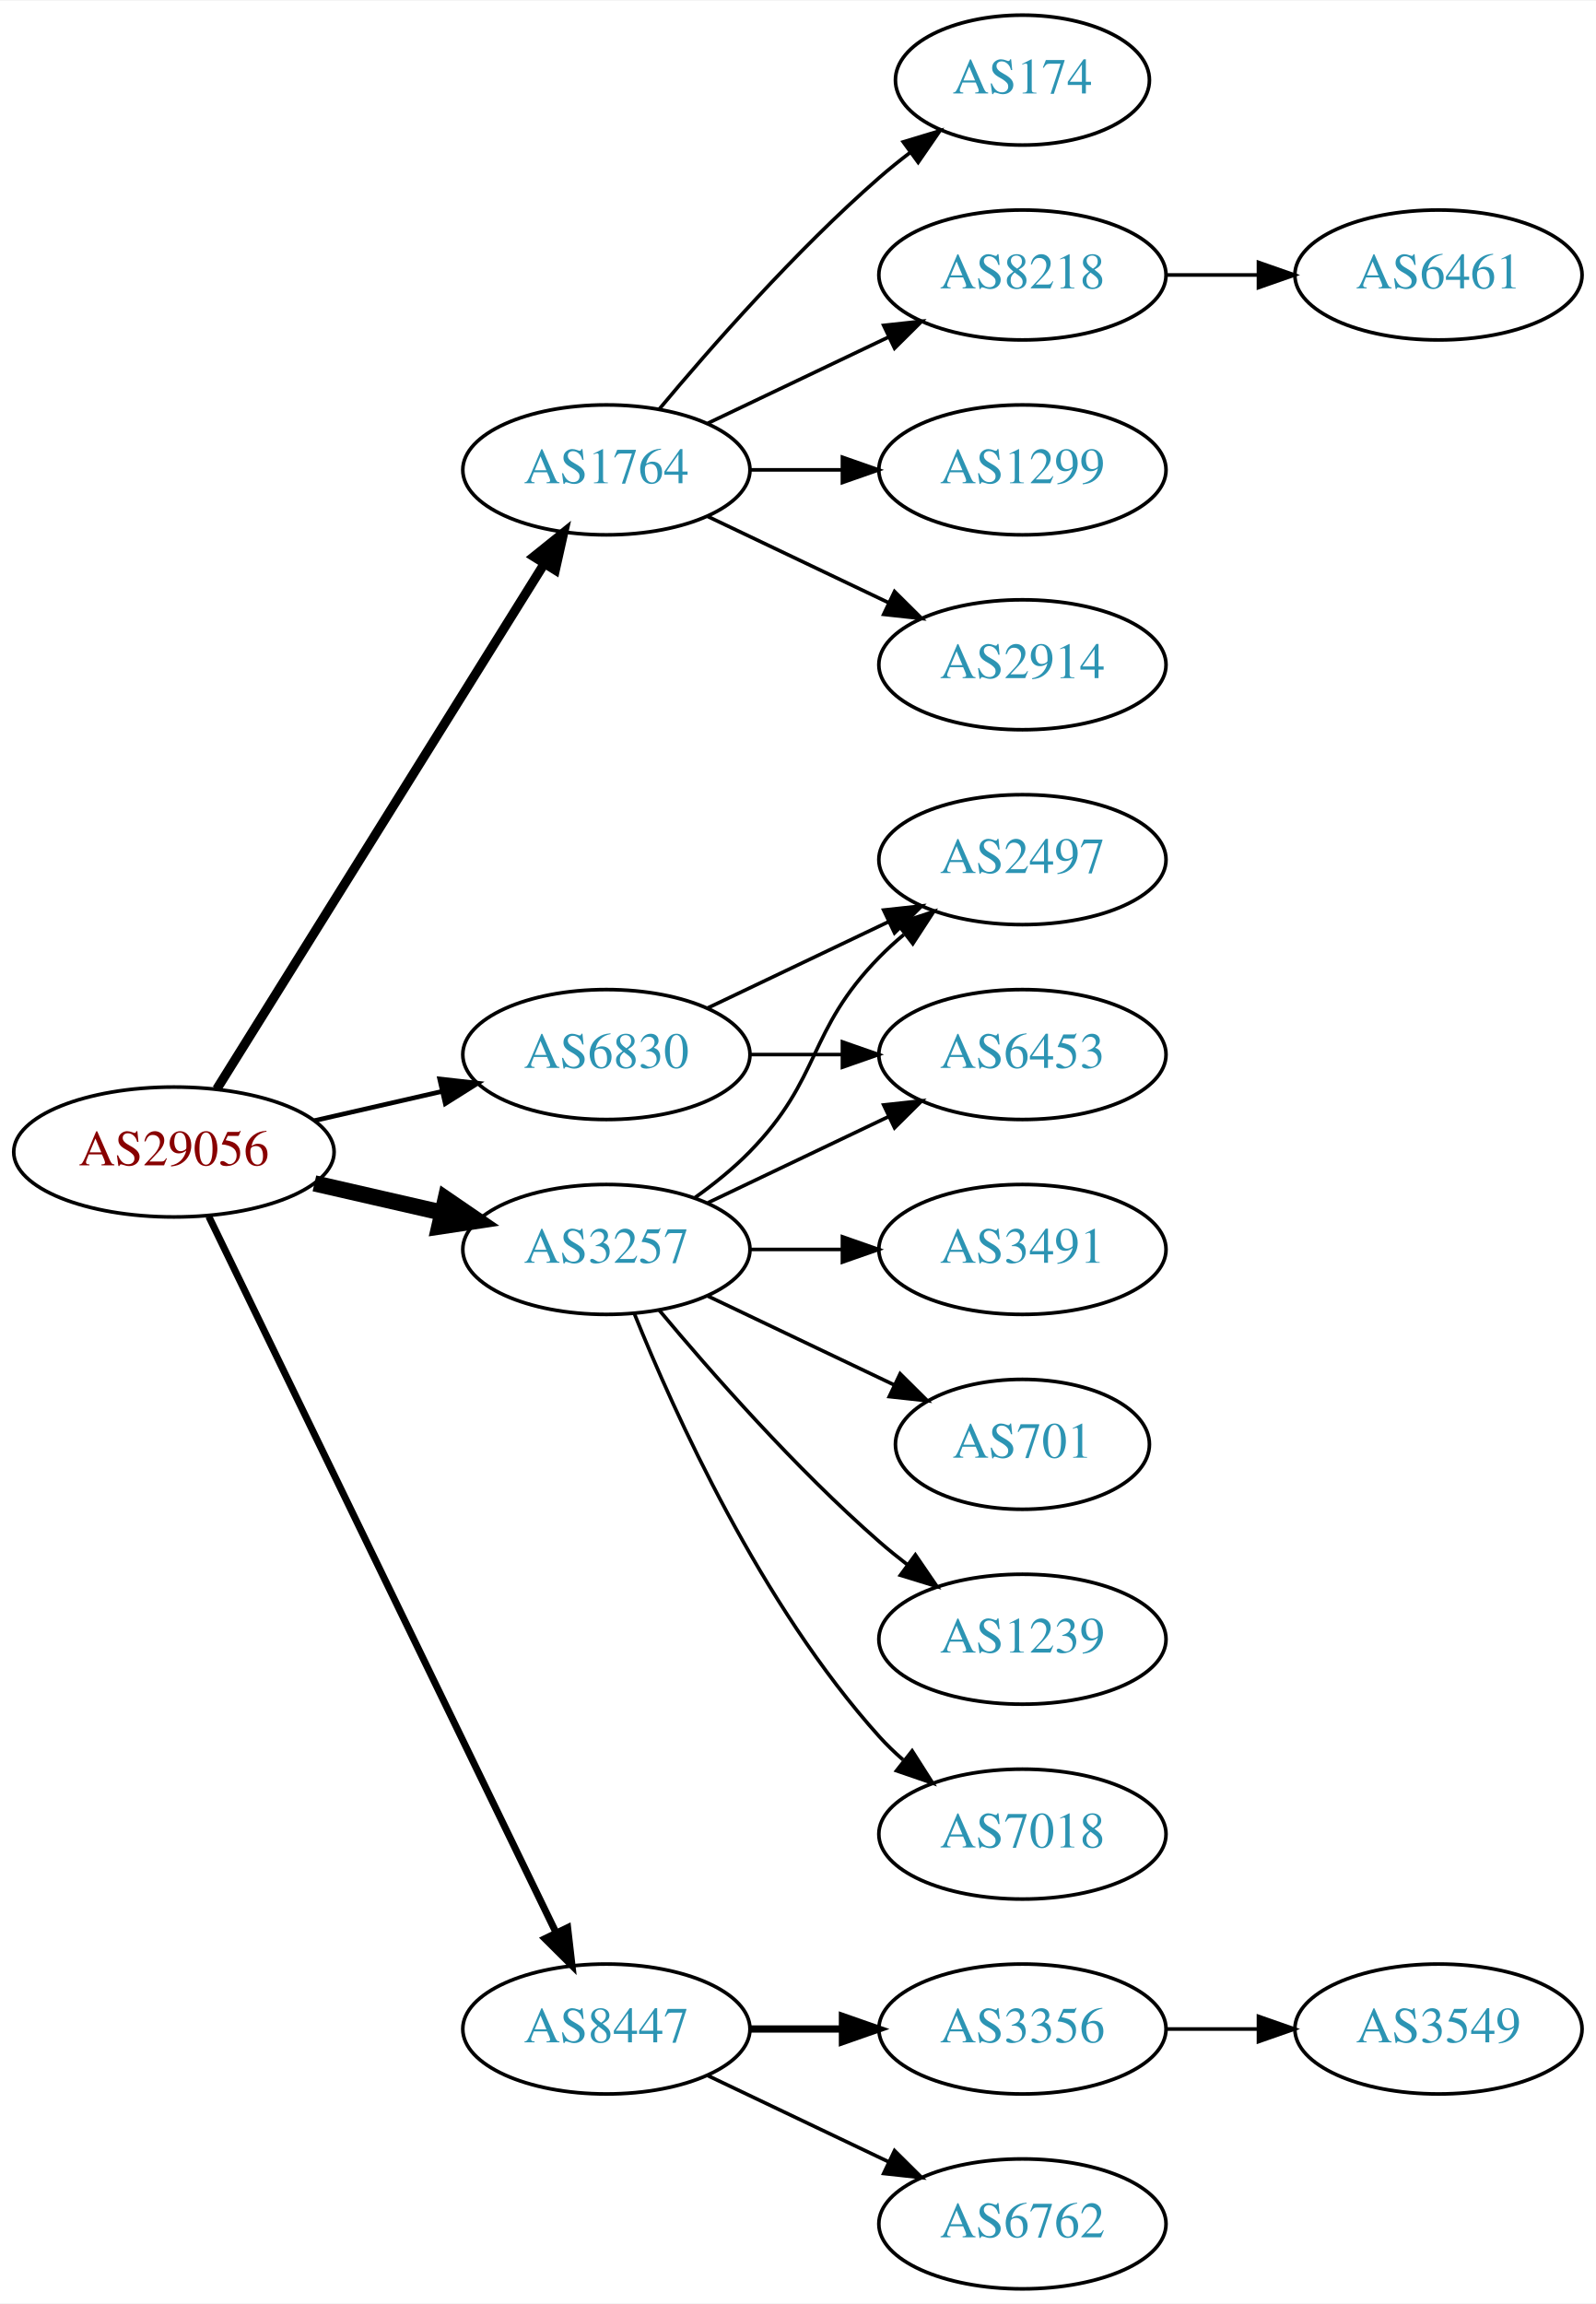
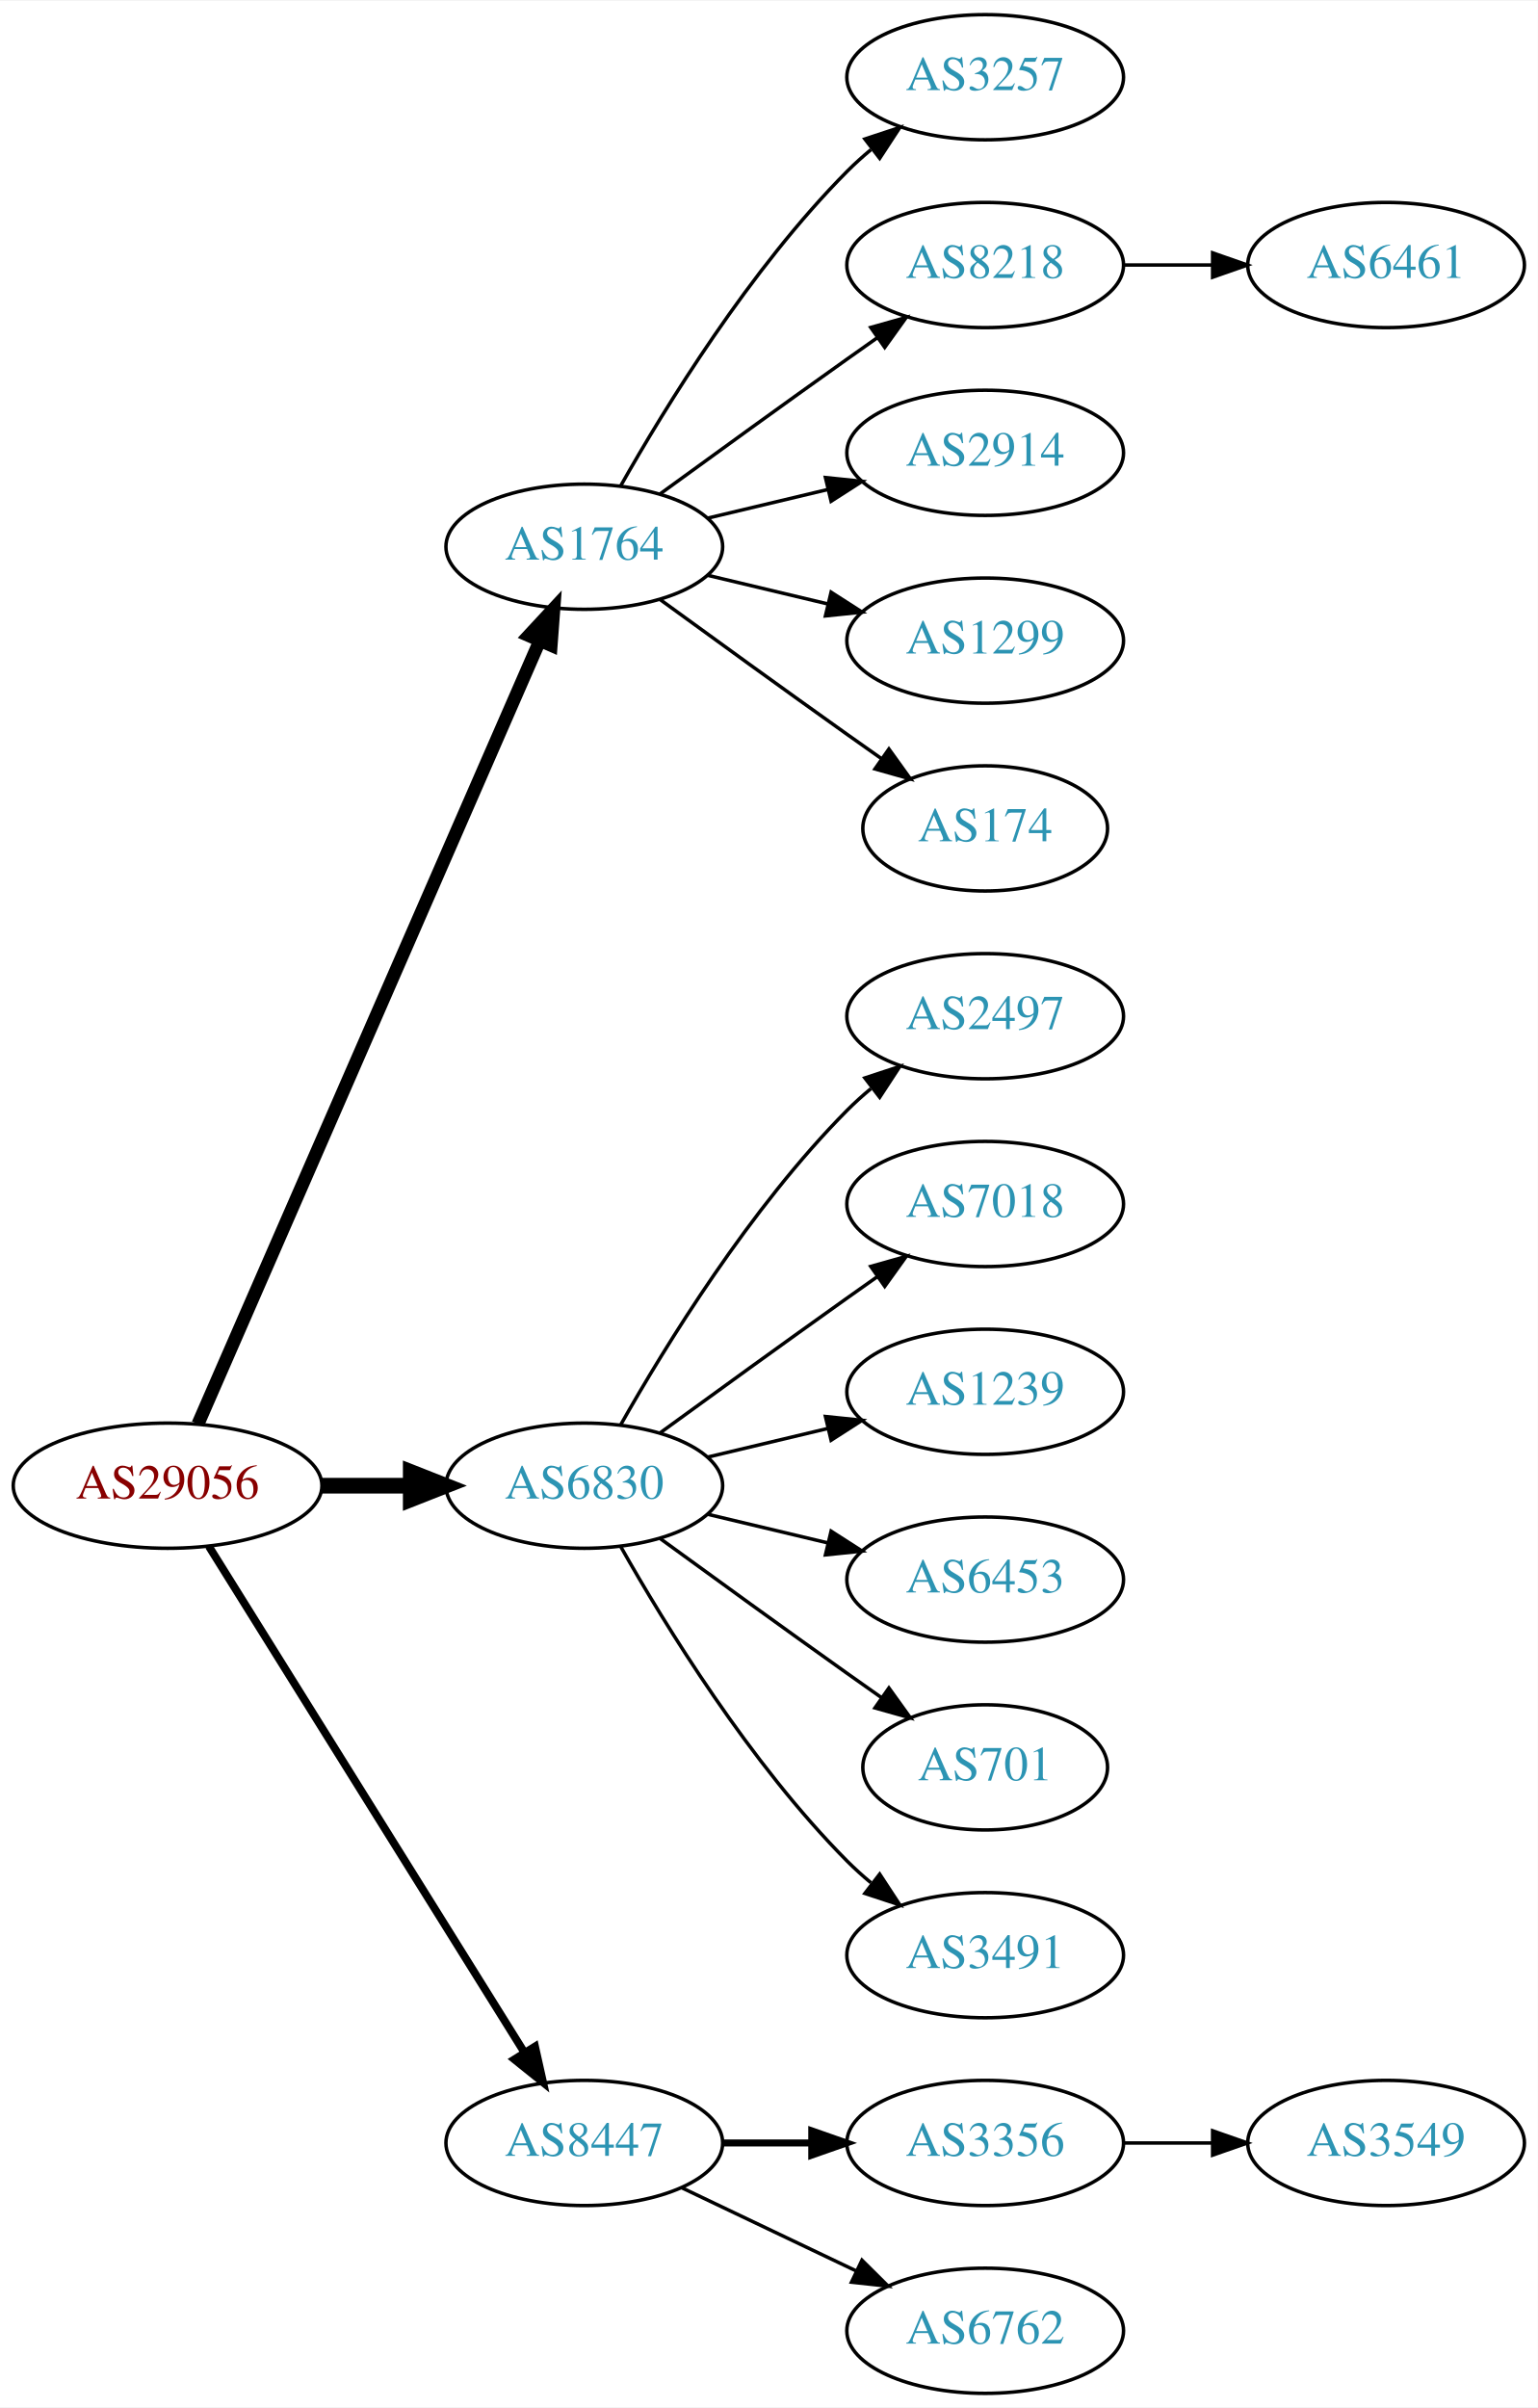
- <svg xmlns="http://www.w3.org/2000/svg" xmlns:xlink="http://www.w3.org/1999/xlink" width="442pt" height="638pt" viewBox="0.00 0.00 442.27 638.00">
-   <g id="graph0" class="graph" transform="scale(1 1) rotate(0) translate(4 634)">
-     <polygon fill="white" stroke="none" points="-4,4 -4,-634 438.271,-634 438.271,4 -4,4" />
+ <svg xmlns="http://www.w3.org/2000/svg" xmlns:xlink="http://www.w3.org/1999/xlink" width="442pt" height="692pt" viewBox="0.00 0.00 442.27 692.00">
+   <g id="graph0" class="graph" transform="scale(1 1) rotate(0) translate(4 688)">
+     <polygon fill="white" stroke="none" points="-4,4 -4,-688 438.271,-688 438.271,4 -4,4" />
    <g id="node1" class="node">
      <g id="a_node1">
        <a xlink:href="/asn/29056" xlink:title="AS29056 ~ Citycom Telekommunikation GmbH [AT]">
-           <ellipse fill="#ffffff" stroke="black" cx="44.196" cy="-315" rx="44.393" ry="18" />
-           <text text-anchor="middle" x="44.196" y="-311.3" font-family="Times,serif" font-size="14.00" fill="#880000">AS29056</text>
+           <ellipse fill="#ffffff" stroke="black" cx="44.196" cy="-261" rx="44.393" ry="18" />
+           <text text-anchor="middle" x="44.196" y="-257.3" font-family="Times,serif" font-size="14.00" fill="#880000">AS29056</text>
        </a>
      </g>
    </g>
    <g id="node2" class="node">
      <g id="a_node2">
        <a xlink:href="/asn/1764" xlink:title="AS1764 ~ NEXTLAYER-AS [AT]">
-           <ellipse fill="#ffffff" stroke="black" cx="164.039" cy="-504" rx="39.794" ry="18" />
-           <text text-anchor="middle" x="164.039" y="-500.3" font-family="Times,serif" font-size="14.00" fill="#2c94b3">AS1764</text>
+           <ellipse fill="#ffffff" stroke="black" cx="164.039" cy="-531" rx="39.794" ry="18" />
+           <text text-anchor="middle" x="164.039" y="-527.3" font-family="Times,serif" font-size="14.00" fill="#2c94b3">AS1764</text>
        </a>
      </g>
    </g>
    <g id="edge1" class="edge">
-       <path fill="none" stroke="black" stroke-width="2.571" d="M56.071,-332.442C76.855,-365.775 122.315,-438.686 146.744,-477.866" />
-       <polygon fill="black" stroke="black" stroke-width="2.571" points="143.929,-479.966 152.19,-486.6 149.869,-476.263 143.929,-479.966" />
+       <path fill="none" stroke="black" stroke-width="3.75" d="M52.928,-278.715C73.029,-324.771 127.038,-448.514 151.141,-503.739" />
+       <polygon fill="black" stroke="black" stroke-width="3.75" points="148.07,-505.454 155.278,-513.219 154.486,-502.654 148.07,-505.454" />
    </g>
    <g id="node3" class="node">
      <g id="a_node3">
-         <a xlink:href="/asn/3257" xlink:title="AS3257 ~ GTT [DE]">
-           <ellipse fill="#ffffff" stroke="black" cx="164.039" cy="-288" rx="39.794" ry="18" />
-           <text text-anchor="middle" x="164.039" y="-284.3" font-family="Times,serif" font-size="14.00" fill="#2c94b3">AS3257</text>
+         <a xlink:href="/asn/6830" xlink:title="AS6830 ~ LibertyGlobal [AT]">
+           <ellipse fill="#ffffff" stroke="black" cx="164.039" cy="-261" rx="39.794" ry="18" />
+           <text text-anchor="middle" x="164.039" y="-257.3" font-family="Times,serif" font-size="14.00" fill="#2c94b3">AS6830</text>
        </a>
      </g>
    </g>
    <g id="edge2" class="edge">
-       <path fill="none" stroke="black" stroke-width="4.5" d="M83.131,-306.308C94.371,-303.733 106.784,-300.889 118.407,-298.226" />
-       <polygon fill="black" stroke="black" stroke-width="4.5" points="119.501,-302.015 128.369,-295.943 117.742,-294.339 119.501,-302.015" />
+       <path fill="none" stroke="black" stroke-width="4.5" d="M88.407,-261C96.72,-261 105.482,-261 113.965,-261" />
+       <polygon fill="black" stroke="black" stroke-width="4.5" points="114.123,-264.938 124.123,-261 114.123,-257.063 114.123,-264.938" />
    </g>
    <g id="node4" class="node">
      <g id="a_node4">
-         <a xlink:href="/asn/6830" xlink:title="AS6830 ~ LibertyGlobal [AT]">
-           <ellipse fill="#ffffff" stroke="black" cx="164.039" cy="-342" rx="39.794" ry="18" />
-           <text text-anchor="middle" x="164.039" y="-338.3" font-family="Times,serif" font-size="14.00" fill="#2c94b3">AS6830</text>
-         </a>
-       </g>
-     </g>
-     <g id="edge3" class="edge">
-       <path fill="none" stroke="black" stroke-width="1.286" d="M83.131,-323.692C94.371,-326.267 106.784,-329.111 118.407,-331.774" />
-       <polygon fill="black" stroke="black" stroke-width="1.286" points="117.84,-335.235 128.369,-334.057 119.403,-328.412 117.84,-335.235" />
-     </g>
-     <g id="node5" class="node">
-       <g id="a_node5">
        <a xlink:href="/asn/8447" xlink:title="AS8447 ~ A1 Telekom Austria AG [AT]">
          <ellipse fill="#ffffff" stroke="black" cx="164.039" cy="-72" rx="39.794" ry="18" />
          <text text-anchor="middle" x="164.039" y="-68.3" font-family="Times,serif" font-size="14.00" fill="#2c94b3">AS8447</text>
        </a>
      </g>
    </g>
+     <g id="edge3" class="edge">
+       <path fill="none" stroke="black" stroke-width="2.25" d="M56.071,-243.558C76.855,-210.225 122.315,-137.314 146.744,-98.134" />
+       <polygon fill="black" stroke="black" stroke-width="2.25" points="149.869,-99.737 152.19,-89.4 143.929,-96.034 149.869,-99.737" />
+     </g>
+     <g id="node5" class="node">
+       <g id="a_node5">
+         <a xlink:href="/asn/3257" xlink:title="AS3257 ~ GTT [DE]">
+           <ellipse fill="#ffffff" stroke="black" cx="279.332" cy="-666" rx="39.794" ry="18" />
+           <text text-anchor="middle" x="279.332" y="-662.3" font-family="Times,serif" font-size="14.00" fill="#2c94b3">AS3257</text>
+         </a>
+       </g>
+     </g>
    <g id="edge4" class="edge">
-       <path fill="none" stroke="black" stroke-width="1.929" d="M53.861,-297.132C74.342,-254.899 125.829,-148.728 150.055,-98.773" />
-       <polygon fill="black" stroke="black" stroke-width="1.929" points="153.305,-100.092 154.52,-89.567 147.007,-97.037 153.305,-100.092" />
+       <path fill="none" stroke="black" d="M174.498,-548.49C187.28,-571.096 211.712,-610.886 239.685,-639 241.796,-641.121 244.092,-643.188 246.477,-645.171" />
+       <polygon fill="black" stroke="black" points="244.73,-648.242 254.793,-651.556 248.993,-642.69 244.73,-648.242" />
    </g>
    <g id="node6" class="node">
      <g id="a_node6">
-         <a xlink:href="/asn/174" xlink:title="AS174 ~ Cogent Communications [US]">
-           <ellipse fill="#ffffff" stroke="black" cx="279.332" cy="-612" rx="35.194" ry="18" />
-           <text text-anchor="middle" x="279.332" y="-608.3" font-family="Times,serif" font-size="14.00" fill="#2c94b3">AS174</text>
+         <a xlink:href="/asn/8218" xlink:title="AS8218 ~ legacy Neotelecoms [FR]">
+           <ellipse fill="#ffffff" stroke="black" cx="279.332" cy="-612" rx="39.794" ry="18" />
+           <text text-anchor="middle" x="279.332" y="-608.3" font-family="Times,serif" font-size="14.00" fill="#2c94b3">AS8218</text>
        </a>
      </g>
    </g>
    <g id="edge5" class="edge">
-       <path fill="none" stroke="black" d="M178.669,-520.817C192.951,-537.929 216.498,-564.745 239.685,-585 242.355,-587.332 245.228,-589.648 248.158,-591.886" />
-       <polygon fill="black" stroke="black" points="246.309,-594.87 256.449,-597.939 250.436,-589.216 246.309,-594.87" />
+       <path fill="none" stroke="black" d="M185.887,-546.222C200.821,-557.091 221.435,-572.025 239.685,-585 242.506,-587.005 245.449,-589.085 248.397,-591.159" />
+       <polygon fill="black" stroke="black" points="246.424,-594.05 256.621,-596.926 250.443,-588.319 246.424,-594.05" />
    </g>
    <g id="node7" class="node">
      <g id="a_node7">
-         <a xlink:href="/asn/8218" xlink:title="AS8218 ~ legacy Neotelecoms [FR]">
+         <a xlink:href="/asn/2914" xlink:title="AS2914 ~ NTT America, Inc. [US]">
          <ellipse fill="#ffffff" stroke="black" cx="279.332" cy="-558" rx="39.794" ry="18" />
-           <text text-anchor="middle" x="279.332" y="-554.3" font-family="Times,serif" font-size="14.00" fill="#2c94b3">AS8218</text>
+           <text text-anchor="middle" x="279.332" y="-554.3" font-family="Times,serif" font-size="14.00" fill="#2c94b3">AS2914</text>
        </a>
      </g>
    </g>
    <g id="edge6" class="edge">
-       <path fill="none" stroke="black" d="M192.175,-516.934C207.169,-524.081 225.99,-533.052 242.213,-540.785" />
-       <polygon fill="black" stroke="black" points="240.884,-544.028 251.417,-545.171 243.895,-537.709 240.884,-544.028" />
+       <path fill="none" stroke="black" d="M199.646,-539.248C210.517,-541.838 222.671,-544.735 234.114,-547.462" />
+       <polygon fill="black" stroke="black" points="233.397,-550.889 243.936,-549.803 235.02,-544.08 233.397,-550.889" />
    </g>
    <g id="node8" class="node">
      <g id="a_node8">
        <a xlink:href="/asn/1299" xlink:title="AS1299 ~ Telia Carrier [EU]">
          <ellipse fill="#ffffff" stroke="black" cx="279.332" cy="-504" rx="39.794" ry="18" />
          <text text-anchor="middle" x="279.332" y="-500.3" font-family="Times,serif" font-size="14.00" fill="#2c94b3">AS1299</text>
        </a>
      </g>
    </g>
    <g id="edge7" class="edge">
-       <path fill="none" stroke="black" d="M203.711,-504C211.914,-504 220.678,-504 229.21,-504" />
-       <polygon fill="black" stroke="black" points="229.449,-507.5 239.449,-504 229.449,-500.5 229.449,-507.5" />
+       <path fill="none" stroke="black" d="M199.646,-522.752C210.517,-520.162 222.671,-517.265 234.114,-514.538" />
+       <polygon fill="black" stroke="black" points="235.02,-517.92 243.936,-512.197 233.397,-511.111 235.02,-517.92" />
    </g>
    <g id="node9" class="node">
      <g id="a_node9">
-         <a xlink:href="/asn/2914" xlink:title="AS2914 ~ NTT America, Inc. [US]">
-           <ellipse fill="#ffffff" stroke="black" cx="279.332" cy="-450" rx="39.794" ry="18" />
-           <text text-anchor="middle" x="279.332" y="-446.3" font-family="Times,serif" font-size="14.00" fill="#2c94b3">AS2914</text>
+         <a xlink:href="/asn/174" xlink:title="AS174 ~ Cogent Communications [US]">
+           <ellipse fill="#ffffff" stroke="black" cx="279.332" cy="-450" rx="35.194" ry="18" />
+           <text text-anchor="middle" x="279.332" y="-446.3" font-family="Times,serif" font-size="14.00" fill="#2c94b3">AS174</text>
        </a>
      </g>
    </g>
    <g id="edge8" class="edge">
-       <path fill="none" stroke="black" d="M192.175,-491.066C207.169,-483.919 225.99,-474.948 242.213,-467.215" />
-       <polygon fill="black" stroke="black" points="243.895,-470.291 251.417,-462.829 240.884,-463.972 243.895,-470.291" />
+       <path fill="none" stroke="black" d="M185.887,-515.778C200.821,-504.909 221.435,-489.975 239.685,-477 242.895,-474.718 246.264,-472.339 249.619,-469.982" />
+       <polygon fill="black" stroke="black" points="251.647,-472.834 257.83,-464.23 247.631,-467.101 251.647,-472.834" />
    </g>
    <g id="node11" class="node">
      <g id="a_node11">
        <a xlink:href="/asn/2497" xlink:title="AS2497 ~ Internet Initiative Japan Inc. [JP]">
          <ellipse fill="#ffffff" stroke="black" cx="279.332" cy="-396" rx="39.794" ry="18" />
          <text text-anchor="middle" x="279.332" y="-392.3" font-family="Times,serif" font-size="14.00" fill="#2c94b3">AS2497</text>
        </a>
      </g>
    </g>
    <g id="edge10" class="edge">
-       <path fill="none" stroke="black" d="M188.633,-302.389C193.889,-306.148 199.22,-310.437 203.685,-315 223.858,-335.617 219.513,-348.383 239.685,-369 241.778,-371.139 244.061,-373.218 246.438,-375.21" />
-       <polygon fill="black" stroke="black" points="244.681,-378.275 254.738,-381.611 248.956,-372.732 244.681,-378.275" />
+       <path fill="none" stroke="black" d="M174.498,-278.49C187.28,-301.096 211.712,-340.886 239.685,-369 241.796,-371.121 244.092,-373.188 246.477,-375.171" />
+       <polygon fill="black" stroke="black" points="244.73,-378.242 254.793,-381.556 248.993,-372.69 244.73,-378.242" />
    </g>
    <g id="node12" class="node">
      <g id="a_node12">
-         <a xlink:href="/asn/3491" xlink:title="AS3491 ~ PCCW Global, Inc. [US]">
-           <ellipse fill="#ffffff" stroke="black" cx="279.332" cy="-288" rx="39.794" ry="18" />
-           <text text-anchor="middle" x="279.332" y="-284.3" font-family="Times,serif" font-size="14.00" fill="#2c94b3">AS3491</text>
+         <a xlink:href="/asn/7018" xlink:title="AS7018 ~ AT&amp;T Services, Inc. [US]">
+           <ellipse fill="#ffffff" stroke="black" cx="279.332" cy="-342" rx="39.794" ry="18" />
+           <text text-anchor="middle" x="279.332" y="-338.3" font-family="Times,serif" font-size="14.00" fill="#2c94b3">AS7018</text>
        </a>
      </g>
    </g>
    <g id="edge11" class="edge">
-       <path fill="none" stroke="black" d="M203.711,-288C211.914,-288 220.678,-288 229.21,-288" />
-       <polygon fill="black" stroke="black" points="229.449,-291.5 239.449,-288 229.449,-284.5 229.449,-291.5" />
+       <path fill="none" stroke="black" d="M185.887,-276.222C200.821,-287.091 221.435,-302.025 239.685,-315 242.506,-317.005 245.449,-319.085 248.397,-321.159" />
+       <polygon fill="black" stroke="black" points="246.424,-324.05 256.621,-326.926 250.443,-318.319 246.424,-324.05" />
    </g>
    <g id="node13" class="node">
      <g id="a_node13">
-         <a xlink:href="/asn/701" xlink:title="AS701 ~ UUNET [US]">
-           <ellipse fill="#ffffff" stroke="black" cx="279.332" cy="-234" rx="35.194" ry="18" />
-           <text text-anchor="middle" x="279.332" y="-230.3" font-family="Times,serif" font-size="14.00" fill="#2c94b3">AS701</text>
+         <a xlink:href="/asn/1239" xlink:title="AS1239 ~ Sprint [US]">
+           <ellipse fill="#ffffff" stroke="black" cx="279.332" cy="-288" rx="39.794" ry="18" />
+           <text text-anchor="middle" x="279.332" y="-284.3" font-family="Times,serif" font-size="14.00" fill="#2c94b3">AS1239</text>
        </a>
      </g>
    </g>
    <g id="edge12" class="edge">
-       <path fill="none" stroke="black" d="M192.175,-275.066C207.607,-267.71 227.092,-258.423 243.628,-250.541" />
-       <polygon fill="black" stroke="black" points="245.448,-253.551 252.969,-246.089 242.436,-247.232 245.448,-253.551" />
+       <path fill="none" stroke="black" d="M199.646,-269.248C210.517,-271.838 222.671,-274.735 234.114,-277.462" />
+       <polygon fill="black" stroke="black" points="233.397,-280.889 243.936,-279.803 235.02,-274.08 233.397,-280.889" />
    </g>
    <g id="node14" class="node">
      <g id="a_node14">
-         <a xlink:href="/asn/1239" xlink:title="AS1239 ~ Sprint [US]">
-           <ellipse fill="#ffffff" stroke="black" cx="279.332" cy="-180" rx="39.794" ry="18" />
-           <text text-anchor="middle" x="279.332" y="-176.3" font-family="Times,serif" font-size="14.00" fill="#2c94b3">AS1239</text>
+         <a xlink:href="/asn/6453" xlink:title="AS6453 ~ TATA COMMUNICATIONS (AMERICA) INC [US]">
+           <ellipse fill="#ffffff" stroke="black" cx="279.332" cy="-234" rx="39.794" ry="18" />
+           <text text-anchor="middle" x="279.332" y="-230.3" font-family="Times,serif" font-size="14.00" fill="#2c94b3">AS6453</text>
        </a>
      </g>
    </g>
    <g id="edge13" class="edge">
-       <path fill="none" stroke="black" d="M178.669,-271.183C192.951,-254.071 216.498,-227.255 239.685,-207 242.151,-204.846 244.789,-202.706 247.487,-200.628" />
-       <polygon fill="black" stroke="black" points="249.66,-203.375 255.641,-194.63 245.512,-197.736 249.66,-203.375" />
+       <path fill="none" stroke="black" d="M199.646,-252.752C210.517,-250.162 222.671,-247.265 234.114,-244.538" />
+       <polygon fill="black" stroke="black" points="235.02,-247.92 243.936,-242.197 233.397,-241.111 235.02,-247.92" />
    </g>
    <g id="node15" class="node">
      <g id="a_node15">
-         <a xlink:href="/asn/7018" xlink:title="AS7018 ~ AT&amp;T Services, Inc. [US]">
-           <ellipse fill="#ffffff" stroke="black" cx="279.332" cy="-126" rx="39.794" ry="18" />
-           <text text-anchor="middle" x="279.332" y="-122.3" font-family="Times,serif" font-size="14.00" fill="#2c94b3">AS7018</text>
+         <a xlink:href="/asn/701" xlink:title="AS701 ~ UUNET [US]">
+           <ellipse fill="#ffffff" stroke="black" cx="279.332" cy="-180" rx="35.194" ry="18" />
+           <text text-anchor="middle" x="279.332" y="-176.3" font-family="Times,serif" font-size="14.00" fill="#2c94b3">AS701</text>
        </a>
      </g>
    </g>
    <g id="edge14" class="edge">
-       <path fill="none" stroke="black" d="M171.786,-270.213C182.837,-242.757 206.891,-189.422 239.685,-153 241.688,-150.776 243.906,-148.637 246.239,-146.603" />
-       <polygon fill="black" stroke="black" points="248.769,-149.065 254.458,-140.127 244.437,-143.567 248.769,-149.065" />
+       <path fill="none" stroke="black" d="M185.887,-245.778C200.821,-234.909 221.435,-219.975 239.685,-207 242.895,-204.718 246.264,-202.339 249.619,-199.982" />
+       <polygon fill="black" stroke="black" points="251.647,-202.834 257.83,-194.23 247.631,-197.101 251.647,-202.834" />
    </g>
    <g id="node16" class="node">
      <g id="a_node16">
-         <a xlink:href="/asn/6453" xlink:title="AS6453 ~ TATA COMMUNICATIONS (AMERICA) INC [US]">
-           <ellipse fill="#ffffff" stroke="black" cx="279.332" cy="-342" rx="39.794" ry="18" />
-           <text text-anchor="middle" x="279.332" y="-338.3" font-family="Times,serif" font-size="14.00" fill="#2c94b3">AS6453</text>
+         <a xlink:href="/asn/3491" xlink:title="AS3491 ~ PCCW Global, Inc. [US]">
+           <ellipse fill="#ffffff" stroke="black" cx="279.332" cy="-126" rx="39.794" ry="18" />
+           <text text-anchor="middle" x="279.332" y="-122.3" font-family="Times,serif" font-size="14.00" fill="#2c94b3">AS3491</text>
        </a>
      </g>
    </g>
    <g id="edge15" class="edge">
-       <path fill="none" stroke="black" d="M192.175,-300.934C207.169,-308.081 225.99,-317.052 242.213,-324.785" />
-       <polygon fill="black" stroke="black" points="240.884,-328.028 251.417,-329.171 243.895,-321.709 240.884,-328.028" />
-     </g>
-     <g id="edge17" class="edge">
-       <path fill="none" stroke="black" d="M192.175,-354.934C207.169,-362.081 225.99,-371.052 242.213,-378.785" />
-       <polygon fill="black" stroke="black" points="240.884,-382.028 251.417,-383.171 243.895,-375.709 240.884,-382.028" />
-     </g>
-     <g id="edge16" class="edge">
-       <path fill="none" stroke="black" d="M203.711,-342C211.914,-342 220.678,-342 229.21,-342" />
-       <polygon fill="black" stroke="black" points="229.449,-345.5 239.449,-342 229.449,-338.5 229.449,-345.5" />
+       <path fill="none" stroke="black" d="M174.498,-243.51C187.28,-220.904 211.712,-181.114 239.685,-153 241.796,-150.879 244.092,-148.812 246.477,-146.829" />
+       <polygon fill="black" stroke="black" points="248.993,-149.31 254.793,-140.444 244.73,-143.758 248.993,-149.31" />
    </g>
    <g id="node17" class="node">
      <g id="a_node17">
        <a xlink:href="/asn/3356" xlink:title="AS3356 ~ Level 3 Parent, LLC [US]">
          <ellipse fill="#ffffff" stroke="black" cx="279.332" cy="-72" rx="39.794" ry="18" />
          <text text-anchor="middle" x="279.332" y="-68.3" font-family="Times,serif" font-size="14.00" fill="#2c94b3">AS3356</text>
        </a>
      </g>
    </g>
-     <g id="edge18" class="edge">
+     <g id="edge16" class="edge">
      <path fill="none" stroke="black" stroke-width="2" d="M203.711,-72C211.914,-72 220.678,-72 229.21,-72" />
      <polygon fill="black" stroke="black" stroke-width="2" points="229.449,-75.5 239.449,-72 229.449,-68.5 229.449,-75.5" />
    </g>
    <g id="node18" class="node">
      <g id="a_node18">
        <a xlink:href="/asn/6762" xlink:title="AS6762 ~ TELECOM ITALIA SPARKLE S.p.A. [IT]">
          <ellipse fill="#ffffff" stroke="black" cx="279.332" cy="-18" rx="39.794" ry="18" />
          <text text-anchor="middle" x="279.332" y="-14.3" font-family="Times,serif" font-size="14.00" fill="#2c94b3">AS6762</text>
        </a>
      </g>
    </g>
-     <g id="edge19" class="edge">
+     <g id="edge17" class="edge">
      <path fill="none" stroke="black" d="M192.175,-59.066C207.169,-51.919 225.99,-42.948 242.213,-35.215" />
      <polygon fill="black" stroke="black" points="243.895,-38.291 251.417,-30.829 240.884,-31.972 243.895,-38.291" />
    </g>
    <g id="node10" class="node">
      <g id="a_node10">
        <a xlink:href="/asn/6461" xlink:title="AS6461 ~ Zayo Bandwidth [US]">
-           <ellipse fill="#ffffff" stroke="black" cx="394.625" cy="-558" rx="39.794" ry="18" />
-           <text text-anchor="middle" x="394.625" y="-554.3" font-family="Times,serif" font-size="14.00" fill="#2c94b3">AS6461</text>
+           <ellipse fill="#ffffff" stroke="black" cx="394.625" cy="-612" rx="39.794" ry="18" />
+           <text text-anchor="middle" x="394.625" y="-608.3" font-family="Times,serif" font-size="14.00" fill="#2c94b3">AS6461</text>
        </a>
      </g>
    </g>
    <g id="edge9" class="edge">
-       <path fill="none" stroke="black" d="M319.004,-558C327.207,-558 335.971,-558 344.503,-558" />
-       <polygon fill="black" stroke="black" points="344.742,-561.5 354.742,-558 344.742,-554.5 344.742,-561.5" />
+       <path fill="none" stroke="black" d="M319.004,-612C327.207,-612 335.971,-612 344.503,-612" />
+       <polygon fill="black" stroke="black" points="344.742,-615.5 354.742,-612 344.742,-608.5 344.742,-615.5" />
    </g>
    <g id="node19" class="node">
      <g id="a_node19">
        <a xlink:href="/asn/3549" xlink:title="AS3549 ~ Level 3 Parent, LLC [US]">
          <ellipse fill="#ffffff" stroke="black" cx="394.625" cy="-72" rx="39.794" ry="18" />
          <text text-anchor="middle" x="394.625" y="-68.3" font-family="Times,serif" font-size="14.00" fill="#2c94b3">AS3549</text>
        </a>
      </g>
    </g>
-     <g id="edge20" class="edge">
+     <g id="edge18" class="edge">
      <path fill="none" stroke="black" d="M319.004,-72C327.207,-72 335.971,-72 344.503,-72" />
      <polygon fill="black" stroke="black" points="344.742,-75.5 354.742,-72 344.742,-68.5 344.742,-75.5" />
    </g>
  </g>
</svg>
